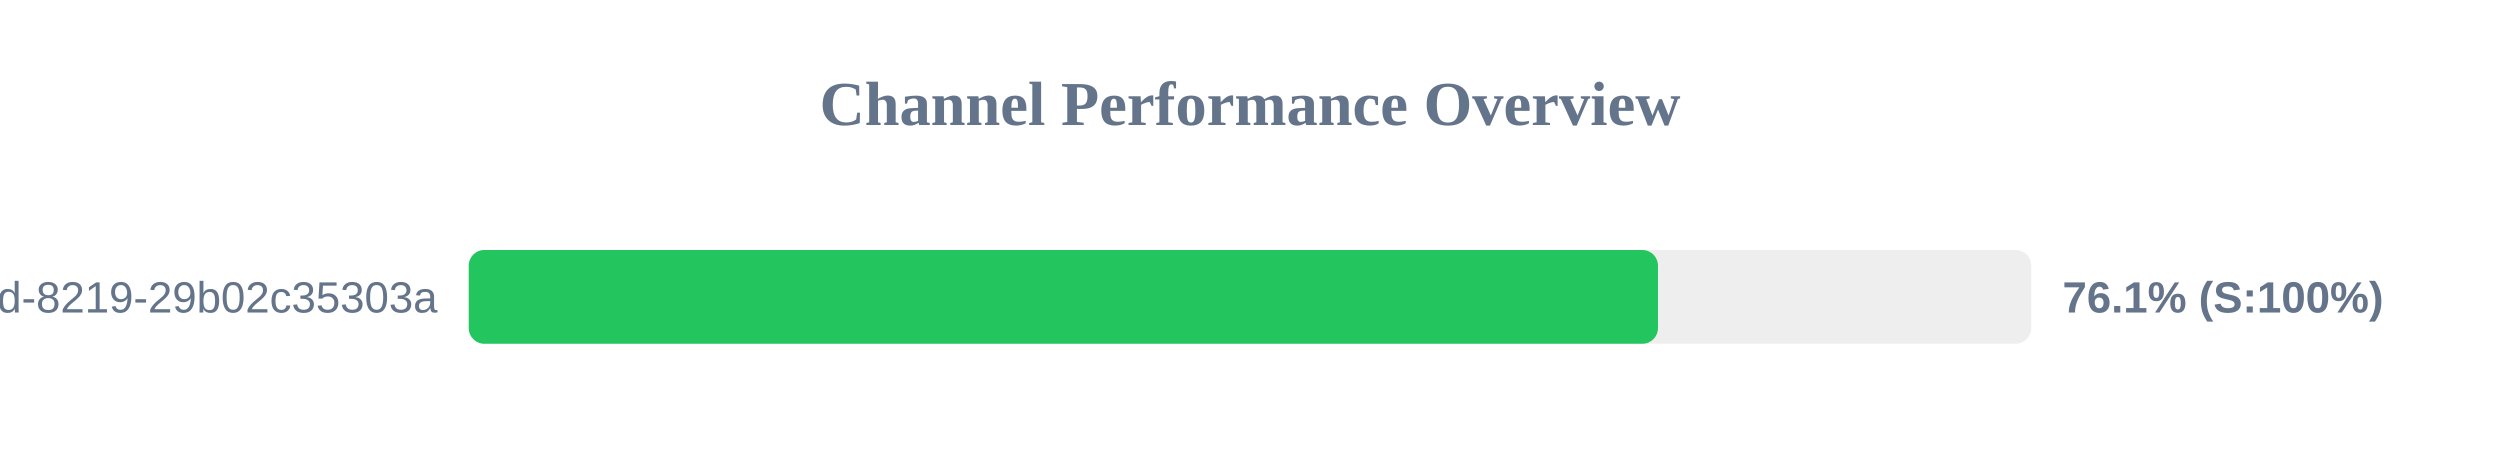
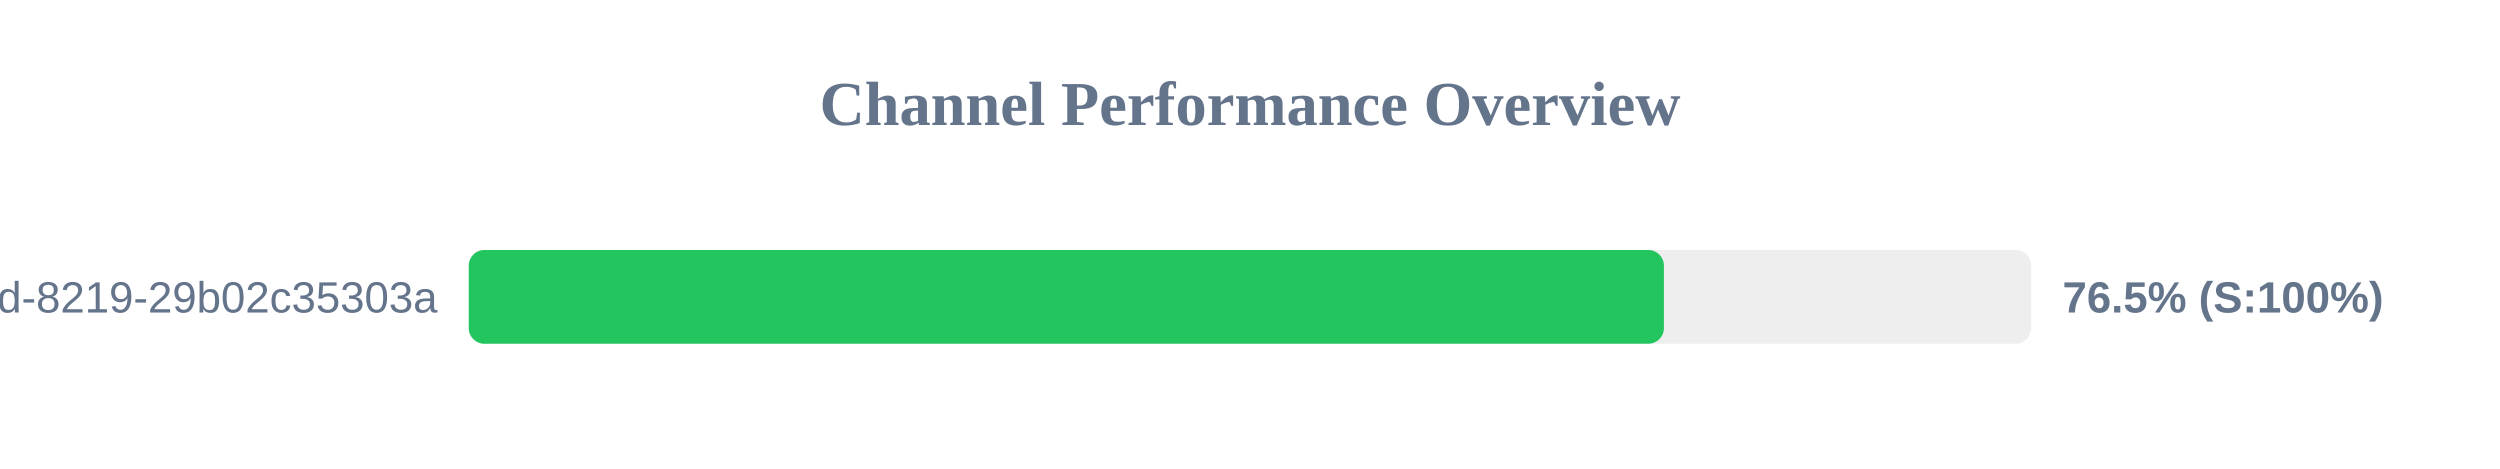
<svg xmlns="http://www.w3.org/2000/svg" width="800" height="150" version="1.1">
  <style>
        .row { font: 14px Arial; fill: #64748b; }
        .score { font: bold 14px Arial; fill: #64748b; }
    </style>
  <text x="400" y="40" text-anchor="middle" font-size="20px" font-weight="bold" fill="#64748b">Channel Performance Overview</text>
  <rect x="150" y="80" width="500" height="30" fill="#eee" rx="5" />
-   <rect x="150" y="80" width="380.55" height="30" fill="#22c55e" rx="5" />
+   <rect x="150" y="80" width="382.45" height="30" fill="#22c55e" rx="5" />
  <text x="140" y="100" text-anchor="end" class="row">?uuid=5eaa121d-4362-444d-8219-29b02c35303a</text>
-   <text x="660" y="100" text-anchor="start" class="score">76.1% (S:100%)</text>
+   <text x="660" y="100" text-anchor="start" class="score">76.5% (S:100%)</text>
</svg>
